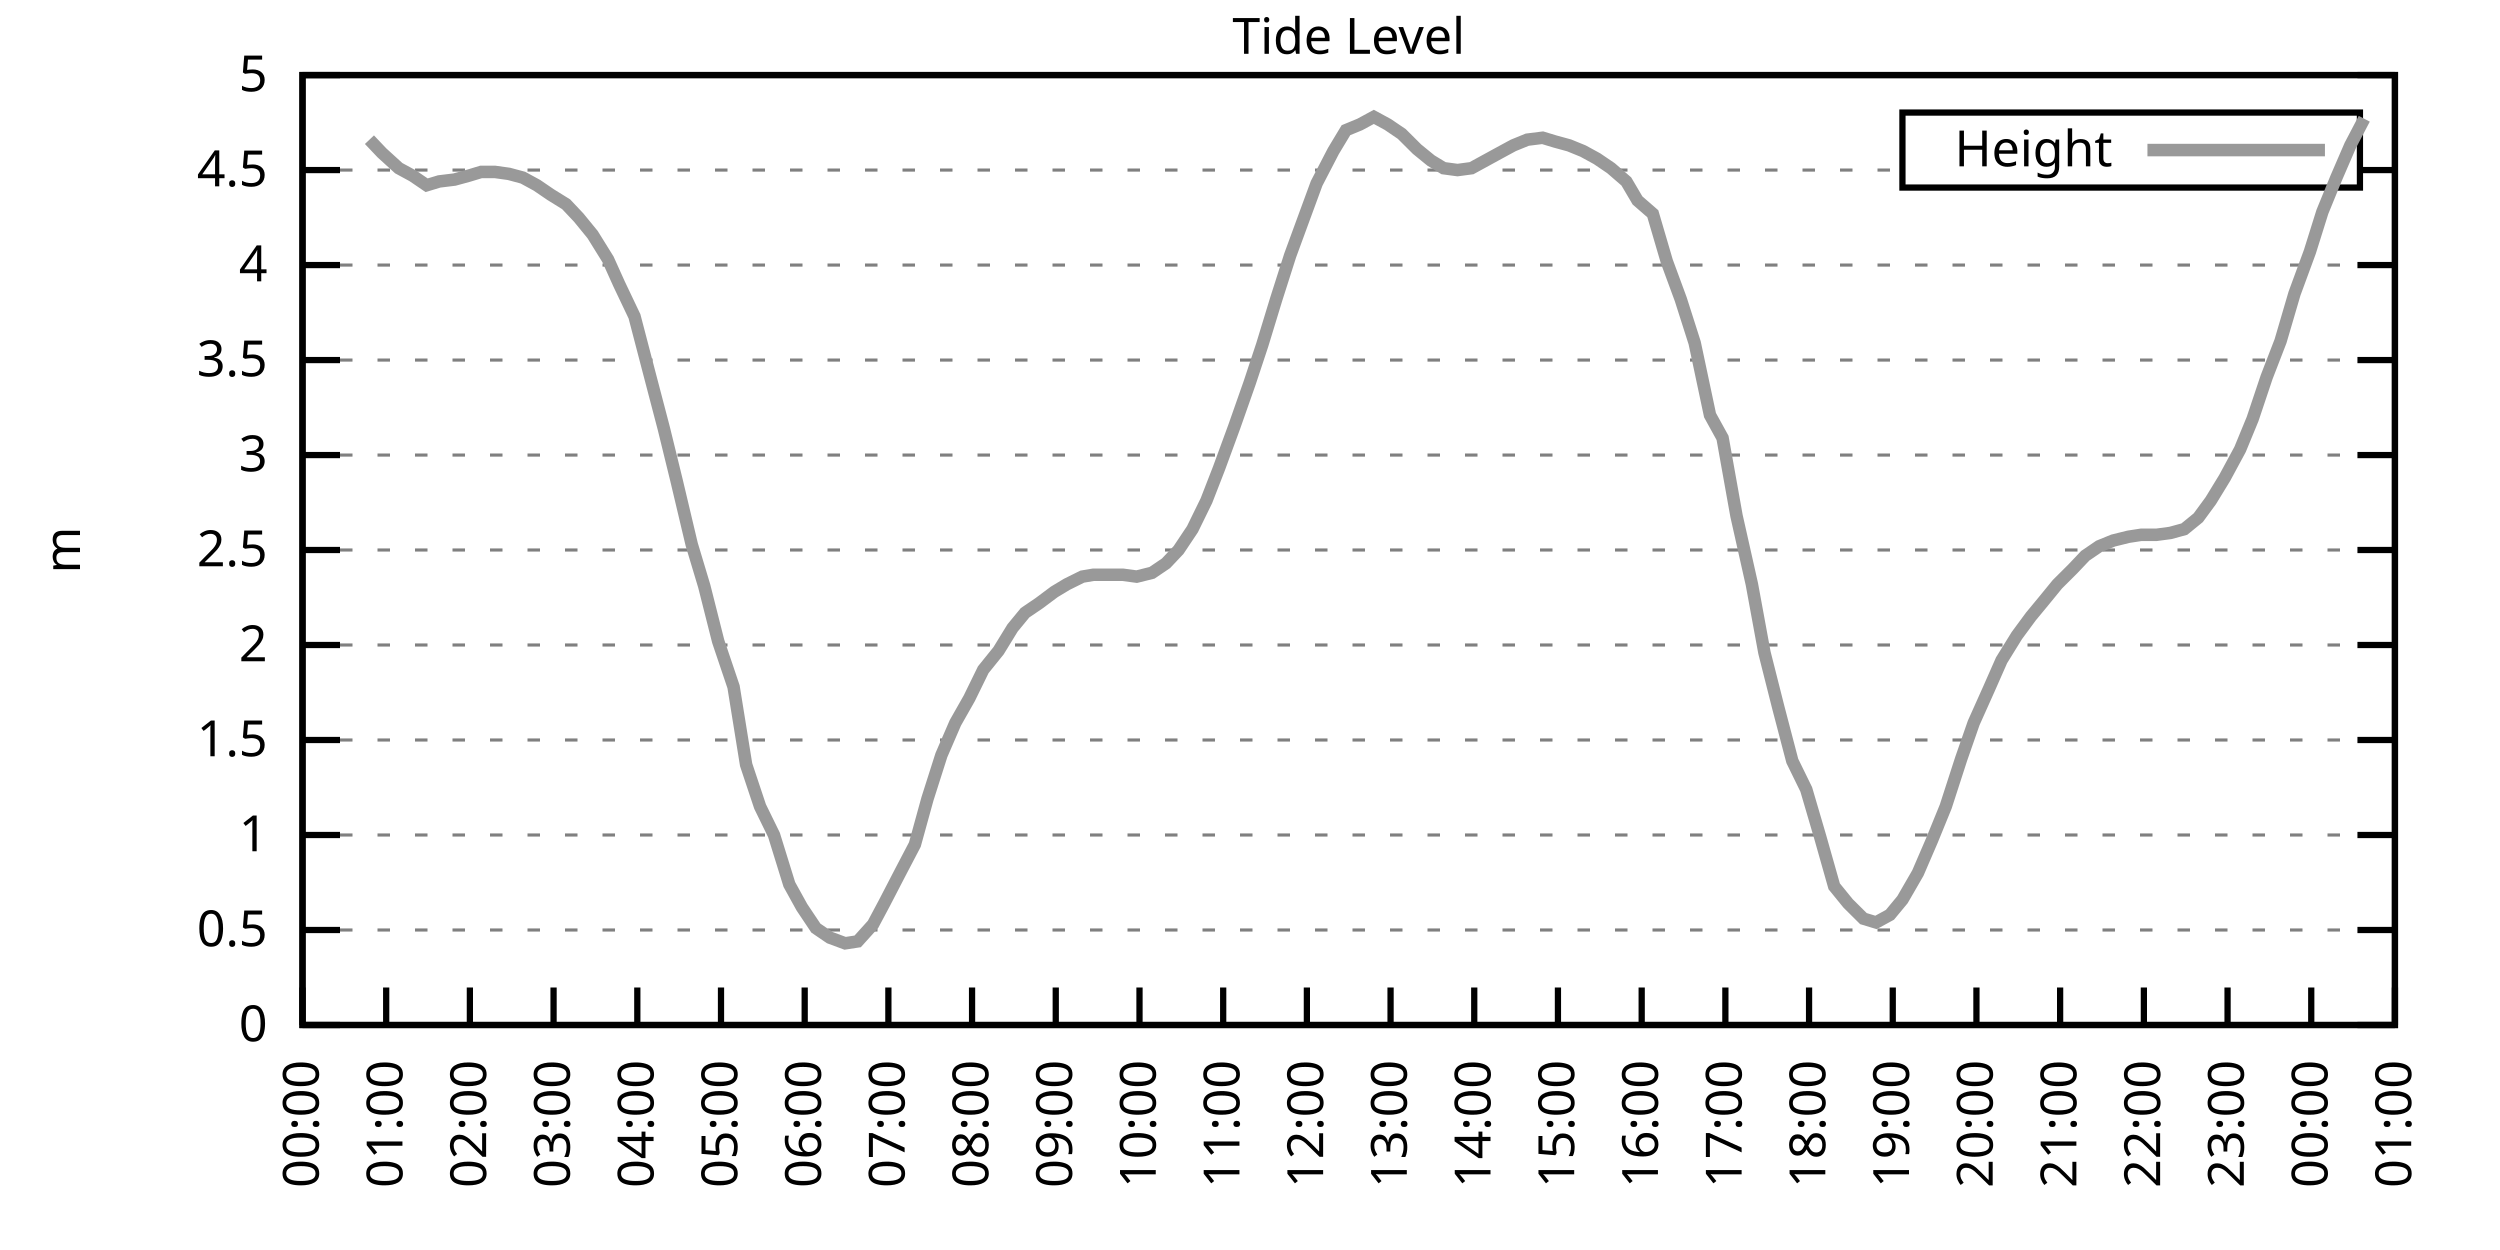
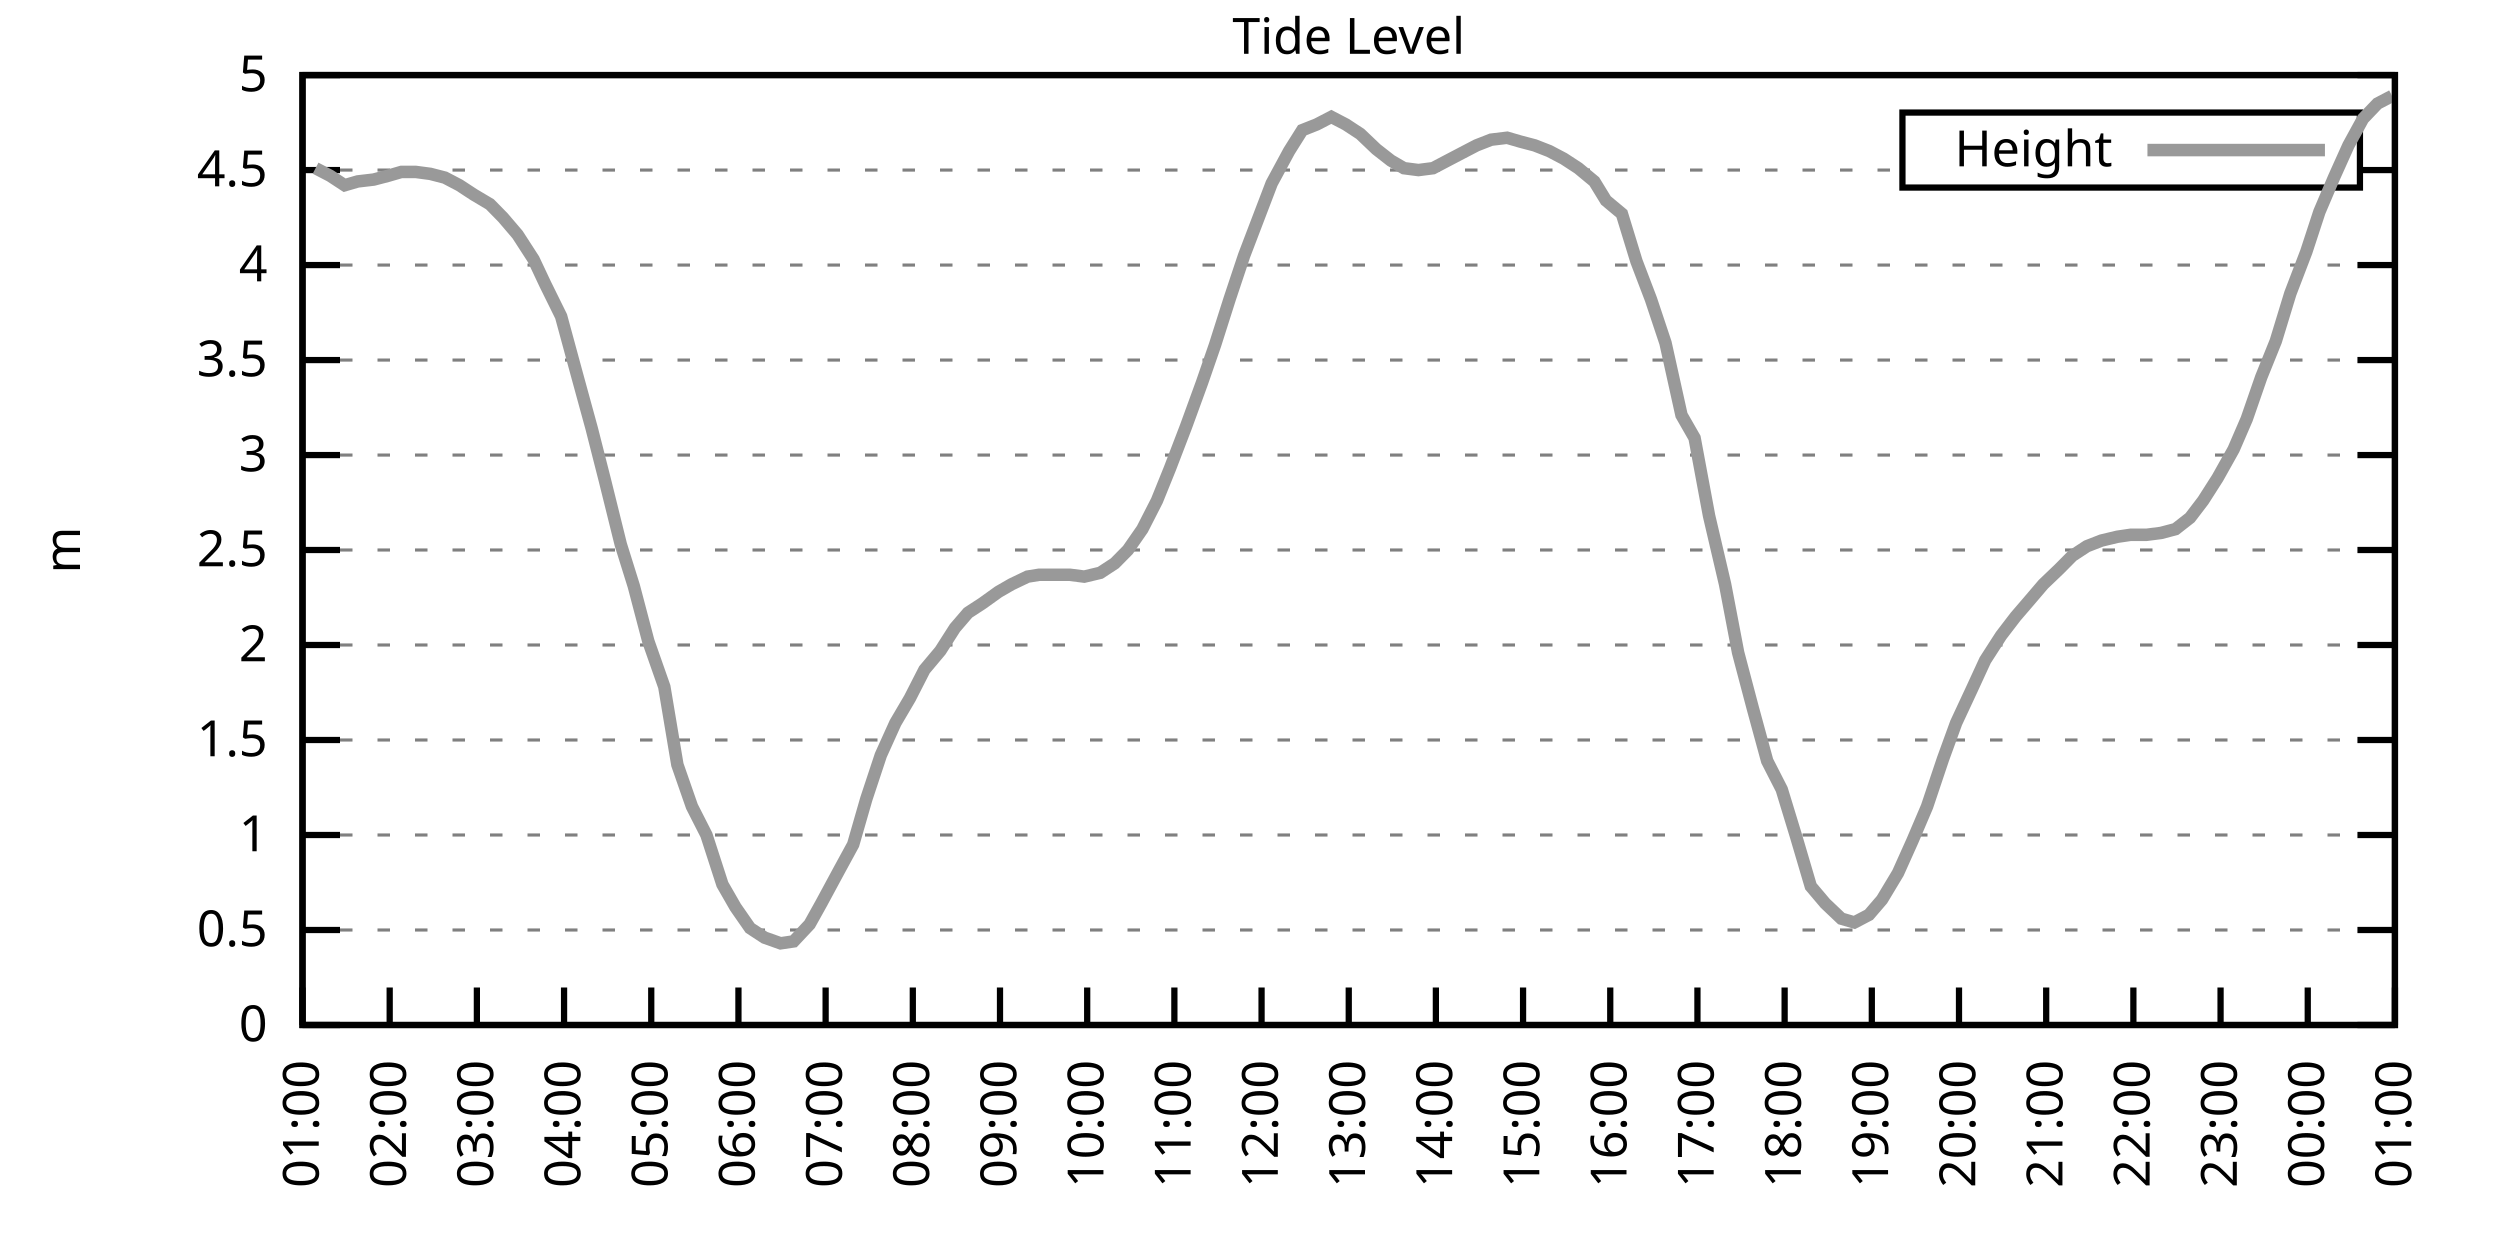
<svg xmlns="http://www.w3.org/2000/svg" xmlns:xlink="http://www.w3.org/1999/xlink" width="400" height="200" viewBox="0 0 400 200">
  <g id="gnuplot_canvas">
    <rect x="0" y="0" width="400" height="200" fill="none" />
    <defs>
      <circle id="gpDot" r="0.5" stroke-width="0.5" stroke="currentColor" />
      <path id="gpPt0" stroke-width="0.333" stroke="currentColor" d="M-1,0 h2 M0,-1 v2" />
      <path id="gpPt1" stroke-width="0.333" stroke="currentColor" d="M-1,-1 L1,1 M1,-1 L-1,1" />
      <path id="gpPt2" stroke-width="0.333" stroke="currentColor" d="M-1,0 L1,0 M0,-1 L0,1 M-1,-1 L1,1 M-1,1 L1,-1" />
      <rect id="gpPt3" stroke-width="0.333" stroke="currentColor" x="-1" y="-1" width="2" height="2" />
      <rect id="gpPt4" stroke-width="0.333" stroke="currentColor" fill="currentColor" x="-1" y="-1" width="2" height="2" />
      <circle id="gpPt5" stroke-width="0.333" stroke="currentColor" cx="0" cy="0" r="1" />
      <use xlink:href="#gpPt5" id="gpPt6" fill="currentColor" stroke="none" />
      <path id="gpPt7" stroke-width="0.333" stroke="currentColor" d="M0,-1.33 L-1.33,0.67 L1.33,0.67 z" />
      <use xlink:href="#gpPt7" id="gpPt8" fill="currentColor" stroke="none" />
      <use xlink:href="#gpPt7" id="gpPt9" stroke="currentColor" transform="rotate(180)" />
      <use xlink:href="#gpPt9" id="gpPt10" fill="currentColor" stroke="none" />
      <use xlink:href="#gpPt3" id="gpPt11" stroke="currentColor" transform="rotate(45)" />
      <use xlink:href="#gpPt11" id="gpPt12" fill="currentColor" stroke="none" />
      <path id="gpPt13" stroke-width="0.333" stroke="currentColor" d="M0,1.330 L1.265,0.411 L0.782,-1.067 L-0.782,-1.076 L-1.265,0.411 z" />
      <use xlink:href="#gpPt13" id="gpPt14" fill="currentColor" stroke="none" />
      <filter id="textbox" filterUnits="objectBoundingBox" x="0" y="0" height="1" width="1">
        <feFlood flood-color="white" flood-opacity="1" result="bgnd" />
        <feComposite in="SourceGraphic" in2="bgnd" operator="atop" />
      </filter>
      <filter id="greybox" filterUnits="objectBoundingBox" x="0" y="0" height="1" width="1">
        <feFlood flood-color="lightgrey" flood-opacity="1" result="grey" />
        <feComposite in="SourceGraphic" in2="grey" operator="atop" />
      </filter>
    </defs>
    <g fill="none" color="white" stroke="currentColor" stroke-width="1.00" stroke-linecap="butt" stroke-linejoin="miter">
</g>
    <g fill="none" color="black" stroke="currentColor" stroke-width="1.00" stroke-linecap="butt" stroke-linejoin="miter">
      <g stroke="none" shape-rendering="crispEdges">
        <polygon fill="rgb(255, 255, 255)" points="48.40,164.00 383.18,164.00 383.18,12.02 48.40,12.02 " />
      </g>
    </g>
    <g fill="none" color="black" stroke="currentColor" stroke-width="1.00" stroke-linecap="butt" stroke-linejoin="miter">
</g>
    <g fill="none" color="black" stroke="black" stroke-width="0.50" stroke-linecap="butt" stroke-linejoin="miter">
</g>
    <g fill="none" color="gray" stroke="currentColor" stroke-width="0.50" stroke-linecap="butt" stroke-linejoin="miter">
      <path stroke="gray" stroke-dasharray="2,4" class="gridline" d="M48.40,164.00 L383.19,164.00  " />
    </g>
    <g fill="none" color="gray" stroke="gray" stroke-width="1.00" stroke-linecap="butt" stroke-linejoin="miter">
</g>
    <g fill="none" color="black" stroke="currentColor" stroke-width="1.00" stroke-linecap="butt" stroke-linejoin="miter">
      <path stroke="black" d="M48.40,164.00 L54.40,164.00 M383.19,164.00 L377.19,164.00  " />
      <g transform="translate(42.80,166.60)" stroke="none" fill="black" font-family="Sans" font-size="8.00" text-anchor="end">
        <text>
          <tspan font-family="Sans"> 0</tspan>
        </text>
      </g>
    </g>
    <g fill="none" color="black" stroke="currentColor" stroke-width="1.00" stroke-linecap="butt" stroke-linejoin="miter">
</g>
    <g fill="none" color="black" stroke="black" stroke-width="0.50" stroke-linecap="butt" stroke-linejoin="miter">
</g>
    <g fill="none" color="gray" stroke="currentColor" stroke-width="0.50" stroke-linecap="butt" stroke-linejoin="miter">
      <path stroke="gray" stroke-dasharray="2,4" class="gridline" d="M48.40,148.80 L383.19,148.80  " />
    </g>
    <g fill="none" color="gray" stroke="gray" stroke-width="1.00" stroke-linecap="butt" stroke-linejoin="miter">
</g>
    <g fill="none" color="black" stroke="currentColor" stroke-width="1.00" stroke-linecap="butt" stroke-linejoin="miter">
      <path stroke="black" d="M48.40,148.80 L54.40,148.80 M383.19,148.80 L377.19,148.80  " />
      <g transform="translate(42.80,151.40)" stroke="none" fill="black" font-family="Sans" font-size="8.00" text-anchor="end">
        <text>
          <tspan font-family="Sans"> 0.5</tspan>
        </text>
      </g>
    </g>
    <g fill="none" color="black" stroke="currentColor" stroke-width="1.00" stroke-linecap="butt" stroke-linejoin="miter">
</g>
    <g fill="none" color="black" stroke="black" stroke-width="0.50" stroke-linecap="butt" stroke-linejoin="miter">
</g>
    <g fill="none" color="gray" stroke="currentColor" stroke-width="0.50" stroke-linecap="butt" stroke-linejoin="miter">
      <path stroke="gray" stroke-dasharray="2,4" class="gridline" d="M48.40,133.60 L383.19,133.60  " />
    </g>
    <g fill="none" color="gray" stroke="gray" stroke-width="1.00" stroke-linecap="butt" stroke-linejoin="miter">
</g>
    <g fill="none" color="black" stroke="currentColor" stroke-width="1.00" stroke-linecap="butt" stroke-linejoin="miter">
      <path stroke="black" d="M48.40,133.60 L54.40,133.60 M383.19,133.60 L377.19,133.60  " />
      <g transform="translate(42.80,136.20)" stroke="none" fill="black" font-family="Sans" font-size="8.00" text-anchor="end">
        <text>
          <tspan font-family="Sans"> 1</tspan>
        </text>
      </g>
    </g>
    <g fill="none" color="black" stroke="currentColor" stroke-width="1.00" stroke-linecap="butt" stroke-linejoin="miter">
</g>
    <g fill="none" color="black" stroke="black" stroke-width="0.50" stroke-linecap="butt" stroke-linejoin="miter">
</g>
    <g fill="none" color="gray" stroke="currentColor" stroke-width="0.50" stroke-linecap="butt" stroke-linejoin="miter">
      <path stroke="gray" stroke-dasharray="2,4" class="gridline" d="M48.40,118.40 L383.19,118.40  " />
    </g>
    <g fill="none" color="gray" stroke="gray" stroke-width="1.00" stroke-linecap="butt" stroke-linejoin="miter">
</g>
    <g fill="none" color="black" stroke="currentColor" stroke-width="1.00" stroke-linecap="butt" stroke-linejoin="miter">
      <path stroke="black" d="M48.40,118.40 L54.40,118.40 M383.19,118.40 L377.19,118.40  " />
      <g transform="translate(42.80,121.00)" stroke="none" fill="black" font-family="Sans" font-size="8.00" text-anchor="end">
        <text>
          <tspan font-family="Sans"> 1.5</tspan>
        </text>
      </g>
    </g>
    <g fill="none" color="black" stroke="currentColor" stroke-width="1.00" stroke-linecap="butt" stroke-linejoin="miter">
</g>
    <g fill="none" color="black" stroke="black" stroke-width="0.50" stroke-linecap="butt" stroke-linejoin="miter">
</g>
    <g fill="none" color="gray" stroke="currentColor" stroke-width="0.50" stroke-linecap="butt" stroke-linejoin="miter">
      <path stroke="gray" stroke-dasharray="2,4" class="gridline" d="M48.40,103.20 L383.19,103.20  " />
    </g>
    <g fill="none" color="gray" stroke="gray" stroke-width="1.00" stroke-linecap="butt" stroke-linejoin="miter">
</g>
    <g fill="none" color="black" stroke="currentColor" stroke-width="1.00" stroke-linecap="butt" stroke-linejoin="miter">
      <path stroke="black" d="M48.40,103.20 L54.40,103.20 M383.19,103.20 L377.19,103.20  " />
      <g transform="translate(42.80,105.80)" stroke="none" fill="black" font-family="Sans" font-size="8.00" text-anchor="end">
        <text>
          <tspan font-family="Sans"> 2</tspan>
        </text>
      </g>
    </g>
    <g fill="none" color="black" stroke="currentColor" stroke-width="1.00" stroke-linecap="butt" stroke-linejoin="miter">
</g>
    <g fill="none" color="black" stroke="black" stroke-width="0.50" stroke-linecap="butt" stroke-linejoin="miter">
</g>
    <g fill="none" color="gray" stroke="currentColor" stroke-width="0.50" stroke-linecap="butt" stroke-linejoin="miter">
      <path stroke="gray" stroke-dasharray="2,4" class="gridline" d="M48.40,88.00 L383.19,88.00  " />
    </g>
    <g fill="none" color="gray" stroke="gray" stroke-width="1.00" stroke-linecap="butt" stroke-linejoin="miter">
</g>
    <g fill="none" color="black" stroke="currentColor" stroke-width="1.00" stroke-linecap="butt" stroke-linejoin="miter">
      <path stroke="black" d="M48.40,88.00 L54.40,88.00 M383.19,88.00 L377.19,88.00  " />
      <g transform="translate(42.80,90.60)" stroke="none" fill="black" font-family="Sans" font-size="8.00" text-anchor="end">
        <text>
          <tspan font-family="Sans"> 2.5</tspan>
        </text>
      </g>
    </g>
    <g fill="none" color="black" stroke="currentColor" stroke-width="1.00" stroke-linecap="butt" stroke-linejoin="miter">
</g>
    <g fill="none" color="black" stroke="black" stroke-width="0.50" stroke-linecap="butt" stroke-linejoin="miter">
</g>
    <g fill="none" color="gray" stroke="currentColor" stroke-width="0.50" stroke-linecap="butt" stroke-linejoin="miter">
      <path stroke="gray" stroke-dasharray="2,4" class="gridline" d="M48.40,72.81 L383.19,72.81  " />
    </g>
    <g fill="none" color="gray" stroke="gray" stroke-width="1.00" stroke-linecap="butt" stroke-linejoin="miter">
</g>
    <g fill="none" color="black" stroke="currentColor" stroke-width="1.00" stroke-linecap="butt" stroke-linejoin="miter">
      <path stroke="black" d="M48.40,72.81 L54.40,72.81 M383.19,72.81 L377.19,72.81  " />
      <g transform="translate(42.80,75.41)" stroke="none" fill="black" font-family="Sans" font-size="8.00" text-anchor="end">
        <text>
          <tspan font-family="Sans"> 3</tspan>
        </text>
      </g>
    </g>
    <g fill="none" color="black" stroke="currentColor" stroke-width="1.00" stroke-linecap="butt" stroke-linejoin="miter">
</g>
    <g fill="none" color="black" stroke="black" stroke-width="0.50" stroke-linecap="butt" stroke-linejoin="miter">
</g>
    <g fill="none" color="gray" stroke="currentColor" stroke-width="0.50" stroke-linecap="butt" stroke-linejoin="miter">
      <path stroke="gray" stroke-dasharray="2,4" class="gridline" d="M48.40,57.61 L383.19,57.61  " />
    </g>
    <g fill="none" color="gray" stroke="gray" stroke-width="1.00" stroke-linecap="butt" stroke-linejoin="miter">
</g>
    <g fill="none" color="black" stroke="currentColor" stroke-width="1.00" stroke-linecap="butt" stroke-linejoin="miter">
      <path stroke="black" d="M48.40,57.61 L54.40,57.61 M383.19,57.61 L377.19,57.61  " />
      <g transform="translate(42.80,60.21)" stroke="none" fill="black" font-family="Sans" font-size="8.00" text-anchor="end">
        <text>
          <tspan font-family="Sans"> 3.5</tspan>
        </text>
      </g>
    </g>
    <g fill="none" color="black" stroke="currentColor" stroke-width="1.00" stroke-linecap="butt" stroke-linejoin="miter">
</g>
    <g fill="none" color="black" stroke="black" stroke-width="0.50" stroke-linecap="butt" stroke-linejoin="miter">
</g>
    <g fill="none" color="gray" stroke="currentColor" stroke-width="0.50" stroke-linecap="butt" stroke-linejoin="miter">
      <path stroke="gray" stroke-dasharray="2,4" class="gridline" d="M48.40,42.41 L383.19,42.41  " />
    </g>
    <g fill="none" color="gray" stroke="gray" stroke-width="1.00" stroke-linecap="butt" stroke-linejoin="miter">
</g>
    <g fill="none" color="black" stroke="currentColor" stroke-width="1.00" stroke-linecap="butt" stroke-linejoin="miter">
      <path stroke="black" d="M48.40,42.41 L54.40,42.41 M383.19,42.41 L377.19,42.41  " />
      <g transform="translate(42.80,45.01)" stroke="none" fill="black" font-family="Sans" font-size="8.00" text-anchor="end">
        <text>
          <tspan font-family="Sans"> 4</tspan>
        </text>
      </g>
    </g>
    <g fill="none" color="black" stroke="currentColor" stroke-width="1.00" stroke-linecap="butt" stroke-linejoin="miter">
</g>
    <g fill="none" color="black" stroke="black" stroke-width="0.50" stroke-linecap="butt" stroke-linejoin="miter">
</g>
    <g fill="none" color="gray" stroke="currentColor" stroke-width="0.50" stroke-linecap="butt" stroke-linejoin="miter">
      <path stroke="gray" stroke-dasharray="2,4" class="gridline" d="M48.40,27.21 L304.39,27.21 M377.59,27.21 L383.19,27.21  " />
    </g>
    <g fill="none" color="gray" stroke="gray" stroke-width="1.00" stroke-linecap="butt" stroke-linejoin="miter">
</g>
    <g fill="none" color="black" stroke="currentColor" stroke-width="1.00" stroke-linecap="butt" stroke-linejoin="miter">
      <path stroke="black" d="M48.40,27.21 L54.40,27.21 M383.19,27.21 L377.19,27.21  " />
      <g transform="translate(42.80,29.81)" stroke="none" fill="black" font-family="Sans" font-size="8.00" text-anchor="end">
        <text>
          <tspan font-family="Sans"> 4.5</tspan>
        </text>
      </g>
    </g>
    <g fill="none" color="black" stroke="currentColor" stroke-width="1.00" stroke-linecap="butt" stroke-linejoin="miter">
</g>
    <g fill="none" color="black" stroke="black" stroke-width="0.50" stroke-linecap="butt" stroke-linejoin="miter">
</g>
    <g fill="none" color="gray" stroke="currentColor" stroke-width="0.50" stroke-linecap="butt" stroke-linejoin="miter">
      <path stroke="gray" stroke-dasharray="2,4" class="gridline" d="M48.40,12.01 L383.19,12.01  " />
    </g>
    <g fill="none" color="gray" stroke="gray" stroke-width="1.00" stroke-linecap="butt" stroke-linejoin="miter">
</g>
    <g fill="none" color="black" stroke="currentColor" stroke-width="1.00" stroke-linecap="butt" stroke-linejoin="miter">
      <path stroke="black" d="M48.40,12.01 L54.40,12.01 M383.19,12.01 L377.19,12.01  " />
      <g transform="translate(42.80,14.61)" stroke="none" fill="black" font-family="Sans" font-size="8.00" text-anchor="end">
        <text>
          <tspan font-family="Sans"> 5</tspan>
        </text>
      </g>
    </g>
    <g fill="none" color="black" stroke="currentColor" stroke-width="1.00" stroke-linecap="butt" stroke-linejoin="miter">
      <path stroke="black" d="M48.40,164.00 L48.40,158.00  " />
      <g transform="translate(51.00,169.60) rotate(270.00)" stroke="none" fill="black" font-family="Sans" font-size="8.00" text-anchor="end">
        <text>
-           <tspan font-family="Sans">00:00</tspan>
-         </text>
-       </g>
-     </g>
-     <g fill="none" color="black" stroke="currentColor" stroke-width="1.00" stroke-linecap="butt" stroke-linejoin="miter">
-       <path stroke="black" d="M61.79,164.00 L61.79,158.00  " />
-       <g transform="translate(64.39,169.60) rotate(270.00)" stroke="none" fill="black" font-family="Sans" font-size="8.00" text-anchor="end">
-         <text>
          <tspan font-family="Sans">01:00</tspan>
        </text>
      </g>
    </g>
    <g fill="none" color="black" stroke="currentColor" stroke-width="1.00" stroke-linecap="butt" stroke-linejoin="miter">
-       <path stroke="black" d="M75.18,164.00 L75.18,158.00  " />
-       <g transform="translate(77.78,169.60) rotate(270.00)" stroke="none" fill="black" font-family="Sans" font-size="8.00" text-anchor="end">
+       <path stroke="black" d="M62.35,164.00 L62.35,158.00  " />
+       <g transform="translate(64.95,169.60) rotate(270.00)" stroke="none" fill="black" font-family="Sans" font-size="8.00" text-anchor="end">
        <text>
          <tspan font-family="Sans">02:00</tspan>
        </text>
      </g>
    </g>
    <g fill="none" color="black" stroke="currentColor" stroke-width="1.00" stroke-linecap="butt" stroke-linejoin="miter">
-       <path stroke="black" d="M88.57,164.00 L88.57,158.00  " />
-       <g transform="translate(91.17,169.60) rotate(270.00)" stroke="none" fill="black" font-family="Sans" font-size="8.00" text-anchor="end">
+       <path stroke="black" d="M76.30,164.00 L76.30,158.00  " />
+       <g transform="translate(78.90,169.60) rotate(270.00)" stroke="none" fill="black" font-family="Sans" font-size="8.00" text-anchor="end">
        <text>
          <tspan font-family="Sans">03:00</tspan>
        </text>
      </g>
    </g>
    <g fill="none" color="black" stroke="currentColor" stroke-width="1.00" stroke-linecap="butt" stroke-linejoin="miter">
-       <path stroke="black" d="M101.97,164.00 L101.97,158.00  " />
-       <g transform="translate(104.57,169.60) rotate(270.00)" stroke="none" fill="black" font-family="Sans" font-size="8.00" text-anchor="end">
+       <path stroke="black" d="M90.25,164.00 L90.25,158.00  " />
+       <g transform="translate(92.85,169.60) rotate(270.00)" stroke="none" fill="black" font-family="Sans" font-size="8.00" text-anchor="end">
        <text>
          <tspan font-family="Sans">04:00</tspan>
        </text>
      </g>
    </g>
    <g fill="none" color="black" stroke="currentColor" stroke-width="1.00" stroke-linecap="butt" stroke-linejoin="miter">
-       <path stroke="black" d="M115.36,164.00 L115.36,158.00  " />
-       <g transform="translate(117.96,169.60) rotate(270.00)" stroke="none" fill="black" font-family="Sans" font-size="8.00" text-anchor="end">
+       <path stroke="black" d="M104.20,164.00 L104.20,158.00  " />
+       <g transform="translate(106.80,169.60) rotate(270.00)" stroke="none" fill="black" font-family="Sans" font-size="8.00" text-anchor="end">
        <text>
          <tspan font-family="Sans">05:00</tspan>
        </text>
      </g>
    </g>
    <g fill="none" color="black" stroke="currentColor" stroke-width="1.00" stroke-linecap="butt" stroke-linejoin="miter">
-       <path stroke="black" d="M128.75,164.00 L128.75,158.00  " />
-       <g transform="translate(131.35,169.60) rotate(270.00)" stroke="none" fill="black" font-family="Sans" font-size="8.00" text-anchor="end">
+       <path stroke="black" d="M118.15,164.00 L118.15,158.00  " />
+       <g transform="translate(120.75,169.60) rotate(270.00)" stroke="none" fill="black" font-family="Sans" font-size="8.00" text-anchor="end">
        <text>
          <tspan font-family="Sans">06:00</tspan>
        </text>
      </g>
    </g>
    <g fill="none" color="black" stroke="currentColor" stroke-width="1.00" stroke-linecap="butt" stroke-linejoin="miter">
-       <path stroke="black" d="M142.14,164.00 L142.14,158.00  " />
-       <g transform="translate(144.74,169.60) rotate(270.00)" stroke="none" fill="black" font-family="Sans" font-size="8.00" text-anchor="end">
+       <path stroke="black" d="M132.10,164.00 L132.10,158.00  " />
+       <g transform="translate(134.70,169.60) rotate(270.00)" stroke="none" fill="black" font-family="Sans" font-size="8.00" text-anchor="end">
        <text>
          <tspan font-family="Sans">07:00</tspan>
        </text>
      </g>
    </g>
    <g fill="none" color="black" stroke="currentColor" stroke-width="1.00" stroke-linecap="butt" stroke-linejoin="miter">
-       <path stroke="black" d="M155.53,164.00 L155.53,158.00  " />
-       <g transform="translate(158.13,169.60) rotate(270.00)" stroke="none" fill="black" font-family="Sans" font-size="8.00" text-anchor="end">
+       <path stroke="black" d="M146.05,164.00 L146.05,158.00  " />
+       <g transform="translate(148.65,169.60) rotate(270.00)" stroke="none" fill="black" font-family="Sans" font-size="8.00" text-anchor="end">
        <text>
          <tspan font-family="Sans">08:00</tspan>
        </text>
      </g>
    </g>
    <g fill="none" color="black" stroke="currentColor" stroke-width="1.00" stroke-linecap="butt" stroke-linejoin="miter">
-       <path stroke="black" d="M168.92,164.00 L168.92,158.00  " />
-       <g transform="translate(171.52,169.60) rotate(270.00)" stroke="none" fill="black" font-family="Sans" font-size="8.00" text-anchor="end">
+       <path stroke="black" d="M160.00,164.00 L160.00,158.00  " />
+       <g transform="translate(162.60,169.60) rotate(270.00)" stroke="none" fill="black" font-family="Sans" font-size="8.00" text-anchor="end">
        <text>
          <tspan font-family="Sans">09:00</tspan>
        </text>
      </g>
    </g>
    <g fill="none" color="black" stroke="currentColor" stroke-width="1.00" stroke-linecap="butt" stroke-linejoin="miter">
-       <path stroke="black" d="M182.32,164.00 L182.32,158.00  " />
-       <g transform="translate(184.92,169.60) rotate(270.00)" stroke="none" fill="black" font-family="Sans" font-size="8.00" text-anchor="end">
+       <path stroke="black" d="M173.95,164.00 L173.95,158.00  " />
+       <g transform="translate(176.55,169.60) rotate(270.00)" stroke="none" fill="black" font-family="Sans" font-size="8.00" text-anchor="end">
        <text>
          <tspan font-family="Sans">10:00</tspan>
        </text>
      </g>
    </g>
    <g fill="none" color="black" stroke="currentColor" stroke-width="1.00" stroke-linecap="butt" stroke-linejoin="miter">
-       <path stroke="black" d="M195.71,164.00 L195.71,158.00  " />
-       <g transform="translate(198.31,169.60) rotate(270.00)" stroke="none" fill="black" font-family="Sans" font-size="8.00" text-anchor="end">
+       <path stroke="black" d="M187.90,164.00 L187.90,158.00  " />
+       <g transform="translate(190.50,169.60) rotate(270.00)" stroke="none" fill="black" font-family="Sans" font-size="8.00" text-anchor="end">
        <text>
          <tspan font-family="Sans">11:00</tspan>
        </text>
      </g>
    </g>
    <g fill="none" color="black" stroke="currentColor" stroke-width="1.00" stroke-linecap="butt" stroke-linejoin="miter">
-       <path stroke="black" d="M209.10,164.00 L209.10,158.00  " />
-       <g transform="translate(211.70,169.60) rotate(270.00)" stroke="none" fill="black" font-family="Sans" font-size="8.00" text-anchor="end">
+       <path stroke="black" d="M201.85,164.00 L201.85,158.00  " />
+       <g transform="translate(204.45,169.60) rotate(270.00)" stroke="none" fill="black" font-family="Sans" font-size="8.00" text-anchor="end">
        <text>
          <tspan font-family="Sans">12:00</tspan>
        </text>
      </g>
    </g>
    <g fill="none" color="black" stroke="currentColor" stroke-width="1.00" stroke-linecap="butt" stroke-linejoin="miter">
-       <path stroke="black" d="M222.49,164.00 L222.49,158.00  " />
-       <g transform="translate(225.09,169.60) rotate(270.00)" stroke="none" fill="black" font-family="Sans" font-size="8.00" text-anchor="end">
+       <path stroke="black" d="M215.80,164.00 L215.80,158.00  " />
+       <g transform="translate(218.40,169.60) rotate(270.00)" stroke="none" fill="black" font-family="Sans" font-size="8.00" text-anchor="end">
        <text>
          <tspan font-family="Sans">13:00</tspan>
        </text>
      </g>
    </g>
    <g fill="none" color="black" stroke="currentColor" stroke-width="1.00" stroke-linecap="butt" stroke-linejoin="miter">
-       <path stroke="black" d="M235.88,164.00 L235.88,158.00  " />
-       <g transform="translate(238.48,169.60) rotate(270.00)" stroke="none" fill="black" font-family="Sans" font-size="8.00" text-anchor="end">
+       <path stroke="black" d="M229.74,164.00 L229.74,158.00  " />
+       <g transform="translate(232.34,169.60) rotate(270.00)" stroke="none" fill="black" font-family="Sans" font-size="8.00" text-anchor="end">
        <text>
          <tspan font-family="Sans">14:00</tspan>
        </text>
      </g>
    </g>
    <g fill="none" color="black" stroke="currentColor" stroke-width="1.00" stroke-linecap="butt" stroke-linejoin="miter">
-       <path stroke="black" d="M249.27,164.00 L249.27,158.00  " />
-       <g transform="translate(251.87,169.60) rotate(270.00)" stroke="none" fill="black" font-family="Sans" font-size="8.00" text-anchor="end">
+       <path stroke="black" d="M243.69,164.00 L243.69,158.00  " />
+       <g transform="translate(246.29,169.60) rotate(270.00)" stroke="none" fill="black" font-family="Sans" font-size="8.00" text-anchor="end">
        <text>
          <tspan font-family="Sans">15:00</tspan>
        </text>
      </g>
    </g>
    <g fill="none" color="black" stroke="currentColor" stroke-width="1.00" stroke-linecap="butt" stroke-linejoin="miter">
-       <path stroke="black" d="M262.67,164.00 L262.67,158.00  " />
-       <g transform="translate(265.27,169.60) rotate(270.00)" stroke="none" fill="black" font-family="Sans" font-size="8.00" text-anchor="end">
+       <path stroke="black" d="M257.64,164.00 L257.64,158.00  " />
+       <g transform="translate(260.24,169.60) rotate(270.00)" stroke="none" fill="black" font-family="Sans" font-size="8.00" text-anchor="end">
        <text>
          <tspan font-family="Sans">16:00</tspan>
        </text>
      </g>
    </g>
    <g fill="none" color="black" stroke="currentColor" stroke-width="1.00" stroke-linecap="butt" stroke-linejoin="miter">
-       <path stroke="black" d="M276.06,164.00 L276.06,158.00  " />
-       <g transform="translate(278.66,169.60) rotate(270.00)" stroke="none" fill="black" font-family="Sans" font-size="8.00" text-anchor="end">
+       <path stroke="black" d="M271.59,164.00 L271.59,158.00  " />
+       <g transform="translate(274.19,169.60) rotate(270.00)" stroke="none" fill="black" font-family="Sans" font-size="8.00" text-anchor="end">
        <text>
          <tspan font-family="Sans">17:00</tspan>
        </text>
      </g>
    </g>
    <g fill="none" color="black" stroke="currentColor" stroke-width="1.00" stroke-linecap="butt" stroke-linejoin="miter">
-       <path stroke="black" d="M289.45,164.00 L289.45,158.00  " />
-       <g transform="translate(292.05,169.60) rotate(270.00)" stroke="none" fill="black" font-family="Sans" font-size="8.00" text-anchor="end">
+       <path stroke="black" d="M285.54,164.00 L285.54,158.00  " />
+       <g transform="translate(288.14,169.60) rotate(270.00)" stroke="none" fill="black" font-family="Sans" font-size="8.00" text-anchor="end">
        <text>
          <tspan font-family="Sans">18:00</tspan>
        </text>
      </g>
    </g>
    <g fill="none" color="black" stroke="currentColor" stroke-width="1.00" stroke-linecap="butt" stroke-linejoin="miter">
-       <path stroke="black" d="M302.84,164.00 L302.84,158.00  " />
-       <g transform="translate(305.44,169.60) rotate(270.00)" stroke="none" fill="black" font-family="Sans" font-size="8.00" text-anchor="end">
+       <path stroke="black" d="M299.49,164.00 L299.49,158.00  " />
+       <g transform="translate(302.09,169.60) rotate(270.00)" stroke="none" fill="black" font-family="Sans" font-size="8.00" text-anchor="end">
        <text>
          <tspan font-family="Sans">19:00</tspan>
        </text>
      </g>
    </g>
    <g fill="none" color="black" stroke="currentColor" stroke-width="1.00" stroke-linecap="butt" stroke-linejoin="miter">
-       <path stroke="black" d="M316.23,164.00 L316.23,158.00  " />
-       <g transform="translate(318.83,169.60) rotate(270.00)" stroke="none" fill="black" font-family="Sans" font-size="8.00" text-anchor="end">
+       <path stroke="black" d="M313.44,164.00 L313.44,158.00  " />
+       <g transform="translate(316.04,169.60) rotate(270.00)" stroke="none" fill="black" font-family="Sans" font-size="8.00" text-anchor="end">
        <text>
          <tspan font-family="Sans">20:00</tspan>
        </text>
      </g>
    </g>
    <g fill="none" color="black" stroke="currentColor" stroke-width="1.00" stroke-linecap="butt" stroke-linejoin="miter">
-       <path stroke="black" d="M329.62,164.00 L329.62,158.00  " />
-       <g transform="translate(332.22,169.60) rotate(270.00)" stroke="none" fill="black" font-family="Sans" font-size="8.00" text-anchor="end">
+       <path stroke="black" d="M327.39,164.00 L327.39,158.00  " />
+       <g transform="translate(329.99,169.60) rotate(270.00)" stroke="none" fill="black" font-family="Sans" font-size="8.00" text-anchor="end">
        <text>
          <tspan font-family="Sans">21:00</tspan>
        </text>
      </g>
    </g>
    <g fill="none" color="black" stroke="currentColor" stroke-width="1.00" stroke-linecap="butt" stroke-linejoin="miter">
-       <path stroke="black" d="M343.02,164.00 L343.02,158.00  " />
-       <g transform="translate(345.62,169.60) rotate(270.00)" stroke="none" fill="black" font-family="Sans" font-size="8.00" text-anchor="end">
+       <path stroke="black" d="M341.34,164.00 L341.34,158.00  " />
+       <g transform="translate(343.94,169.60) rotate(270.00)" stroke="none" fill="black" font-family="Sans" font-size="8.00" text-anchor="end">
        <text>
          <tspan font-family="Sans">22:00</tspan>
        </text>
      </g>
    </g>
    <g fill="none" color="black" stroke="currentColor" stroke-width="1.00" stroke-linecap="butt" stroke-linejoin="miter">
-       <path stroke="black" d="M356.41,164.00 L356.41,158.00  " />
-       <g transform="translate(359.01,169.60) rotate(270.00)" stroke="none" fill="black" font-family="Sans" font-size="8.00" text-anchor="end">
+       <path stroke="black" d="M355.29,164.00 L355.29,158.00  " />
+       <g transform="translate(357.89,169.60) rotate(270.00)" stroke="none" fill="black" font-family="Sans" font-size="8.00" text-anchor="end">
        <text>
          <tspan font-family="Sans">23:00</tspan>
        </text>
      </g>
    </g>
    <g fill="none" color="black" stroke="currentColor" stroke-width="1.00" stroke-linecap="butt" stroke-linejoin="miter">
-       <path stroke="black" d="M369.80,164.00 L369.80,158.00  " />
-       <g transform="translate(372.40,169.60) rotate(270.00)" stroke="none" fill="black" font-family="Sans" font-size="8.00" text-anchor="end">
+       <path stroke="black" d="M369.24,164.00 L369.24,158.00  " />
+       <g transform="translate(371.84,169.60) rotate(270.00)" stroke="none" fill="black" font-family="Sans" font-size="8.00" text-anchor="end">
        <text>
          <tspan font-family="Sans">00:00</tspan>
        </text>
      </g>
    </g>
    <g fill="none" color="black" stroke="currentColor" stroke-width="1.00" stroke-linecap="butt" stroke-linejoin="miter">
      <path stroke="black" d="M383.19,164.00 L383.19,158.00  " />
      <g transform="translate(385.79,169.60) rotate(270.00)" stroke="none" fill="black" font-family="Sans" font-size="8.00" text-anchor="end">
        <text>
          <tspan font-family="Sans">01:00</tspan>
        </text>
      </g>
    </g>
    <g fill="none" color="black" stroke="currentColor" stroke-width="1.00" stroke-linecap="butt" stroke-linejoin="miter">
</g>
    <g fill="none" color="black" stroke="currentColor" stroke-width="1.00" stroke-linecap="butt" stroke-linejoin="miter">
      <path stroke="black" d="M48.40,12.01 L48.40,164.00 L383.19,164.00 L383.19,12.01 L48.40,12.01 Z  " />
    </g>
    <g fill="none" color="black" stroke="currentColor" stroke-width="1.00" stroke-linecap="butt" stroke-linejoin="miter">
</g>
    <g fill="none" color="black" stroke="currentColor" stroke-width="1.00" stroke-linecap="butt" stroke-linejoin="miter">
      <path stroke="black" d="M304.39,30.01 L304.39,18.01 L377.59,18.01 L377.59,30.01 L304.39,30.01 Z  " />
    </g>
    <g id="Tide_level_plot_1">
      <g fill="none" color="white" stroke="black" stroke-width="2.00" stroke-linecap="butt" stroke-linejoin="miter">
</g>
      <g fill="none" color="black" stroke="currentColor" stroke-width="2.00" stroke-linecap="butt" stroke-linejoin="miter">
        <g transform="translate(337.99,26.61)" stroke="none" fill="black" font-family="Sans" font-size="8.00" text-anchor="end">
          <text>
            <tspan font-family="Sans">Height</tspan>
          </text>
        </g>
      </g>
      <g fill="none" color="black" stroke="currentColor" stroke-width="2.00" stroke-linecap="butt" stroke-linejoin="miter">
-         <path stroke="rgb(153, 153, 153)" d="M343.59,24.01 L371.99,24.01 M59.11,22.35 L61.12,24.47 L63.80,26.91 L66.03,28.12 L68.26,29.64 L70.27,29.03   L72.73,28.73 L74.96,28.12 L76.97,27.51 L79.20,27.51 L81.43,27.82 L83.66,28.42 L85.90,29.64 L88.13,31.16   L90.58,32.68 L92.59,34.81 L94.82,37.54 L97.28,41.50 L99.06,45.45 L101.52,50.62 L103.98,60.04 L106.21,68.55   L108.22,76.76 L110.67,87.09 L112.68,93.78 L114.91,102.60 L117.37,109.89 L119.38,122.35 L121.61,129.04 L123.84,133.60   L126.29,141.51 L128.30,145.15 L130.54,148.50 L132.77,150.02 L135.22,150.93 L137.23,150.62 L139.69,147.89 L141.47,144.55   L144.15,139.38 L146.38,135.12 L148.39,127.83 L150.62,120.83 L152.85,115.67 L155.09,111.72 L157.32,107.16 L159.77,104.12   L162.01,100.47 L164.01,98.04 L166.25,96.52 L168.70,94.69 L170.71,93.48 L173.17,92.26 L174.95,91.96 L177.41,91.96   L179.64,91.96 L181.87,92.26 L184.32,91.65 L186.56,90.13 L188.57,88.00 L190.80,84.66 L193.03,80.10 L195.04,74.93   L197.49,68.25 L199.95,61.25 L201.96,55.18 L204.19,47.88 L206.42,40.89 L208.65,34.81 L210.66,29.34 L213.34,24.17   L215.35,20.83 L217.58,19.91 L219.81,18.70 L222.04,19.91 L224.28,21.43 L226.73,23.87 L228.96,25.69 L230.97,26.91   L233.20,27.21 L235.44,26.91 L237.67,25.69 L239.90,24.47 L242.13,23.26 L244.36,22.35 L246.82,22.04 L248.83,22.65   L251.06,23.26 L253.29,24.17 L255.52,25.39 L257.76,26.91 L260.21,29.03 L262.00,32.07 L264.45,34.20 L266.68,41.80   L268.92,47.88 L271.15,54.87 L273.60,66.42 L275.61,70.07 L277.84,82.53 L280.30,93.48 L282.31,104.42 L284.54,113.24   L286.77,121.75 L289.00,126.31 L291.23,133.91 L293.47,141.81 L295.70,144.55 L298.15,146.98 L300.16,147.59 L302.39,146.37   L304.40,143.94 L306.86,139.68 L309.09,134.51 L311.32,129.04 L313.78,121.44 L315.79,115.67 L318.24,110.20 L320.25,105.64   L322.70,101.68 L324.94,98.64 L326.95,96.21 L329.18,93.48 L331.63,91.04 L333.64,88.92 L335.87,87.40 L338.10,86.49   L340.56,85.88 L342.57,85.57 L345.02,85.57 L347.26,85.27 L349.49,84.66 L351.72,82.84 L353.73,80.10 L355.96,76.45   L358.42,71.89 L360.42,67.03 L362.66,60.34 L364.89,54.57 L367.12,46.97 L369.58,40.28 L371.58,33.90 L373.82,28.42   L376.05,23.26 L378.28,19.00  " />
+         <path stroke="rgb(153, 153, 153)" d="M343.59,24.01 L371.99,24.01 M50.49,26.91 L52.82,28.12 L55.14,29.64 L57.23,29.03 L59.79,28.73 L62.12,28.12   L64.21,27.51 L66.53,27.51 L68.86,27.82 L71.18,28.42 L73.51,29.64 L75.83,31.16 L78.39,32.68 L80.48,34.81   L82.81,37.54 L85.37,41.50 L87.23,45.45 L89.78,50.62 L92.34,60.04 L94.67,68.55 L96.76,76.76 L99.32,87.09   L101.41,93.78 L103.73,102.60 L106.29,109.89 L108.38,122.35 L110.71,129.04 L113.03,133.60 L115.59,141.51 L117.68,145.15   L120.01,148.50 L122.33,150.02 L124.89,150.93 L126.98,150.62 L129.54,147.89 L131.40,144.55 L134.19,139.38 L136.51,135.12   L138.61,127.83 L140.93,120.83 L143.26,115.67 L145.58,111.72 L147.91,107.16 L150.46,104.12 L152.79,100.47 L154.88,98.04   L157.21,96.52 L159.76,94.69 L161.86,93.48 L164.41,92.26 L166.27,91.96 L168.83,91.96 L171.16,91.96 L173.48,92.26   L176.04,91.65 L178.36,90.13 L180.46,88.00 L182.78,84.66 L185.11,80.10 L187.20,74.93 L189.76,68.25 L192.31,61.25   L194.41,55.18 L196.73,47.88 L199.06,40.89 L201.38,34.81 L203.47,29.34 L206.26,24.17 L208.36,20.83 L210.68,19.91   L213.01,18.70 L215.33,19.91 L217.65,21.43 L220.21,23.87 L222.54,25.69 L224.63,26.91 L226.95,27.21 L229.28,26.91   L231.60,25.69 L233.93,24.47 L236.25,23.26 L238.58,22.35 L241.14,22.04 L243.23,22.65 L245.55,23.26 L247.88,24.17   L250.20,25.39 L252.53,26.91 L255.09,29.03 L256.95,32.07 L259.50,34.20 L261.83,41.80 L264.15,47.88 L266.48,54.87   L269.04,66.42 L271.13,70.07 L273.45,82.53 L276.01,93.48 L278.10,104.42 L280.43,113.24 L282.75,121.75 L285.08,126.31   L287.40,133.91 L289.73,141.81 L292.05,144.55 L294.61,146.98 L296.70,147.59 L299.03,146.37 L301.12,143.94 L303.68,139.68   L306.00,134.51 L308.33,129.04 L310.88,121.44 L312.98,115.67 L315.53,110.20 L317.63,105.64 L320.18,101.68 L322.51,98.64   L324.60,96.21 L326.93,93.48 L329.48,91.04 L331.58,88.92 L333.90,87.40 L336.23,86.49 L338.78,85.88 L340.88,85.57   L343.43,85.57 L345.76,85.27 L348.08,84.66 L350.41,82.84 L352.50,80.10 L354.83,76.45 L357.38,71.89 L359.48,67.03   L361.80,60.34 L364.13,54.57 L366.45,46.97 L369.01,40.28 L371.10,33.90 L373.43,28.42 L375.75,23.26 L378.08,19.00   L380.40,16.57 L382.73,15.35  " />
      </g>
    </g>
    <g fill="none" color="black" stroke="currentColor" stroke-width="2.00" stroke-linecap="butt" stroke-linejoin="miter">
</g>
    <g fill="none" color="black" stroke="black" stroke-width="1.00" stroke-linecap="butt" stroke-linejoin="miter">
</g>
    <g fill="none" color="black" stroke="currentColor" stroke-width="1.00" stroke-linecap="butt" stroke-linejoin="miter">
      <path stroke="black" d="M48.40,12.01 L48.40,164.00 L383.19,164.00 L383.19,12.01 L48.40,12.01 Z  " />
      <g transform="translate(12.80,88.01) rotate(270.00)" stroke="none" fill="black" font-family="Sans" font-size="8.00" text-anchor="middle">
        <text>
          <tspan font-family="Sans">m</tspan>
        </text>
      </g>
    </g>
    <g fill="none" color="black" stroke="currentColor" stroke-width="1.00" stroke-linecap="butt" stroke-linejoin="miter">
</g>
    <g fill="none" color="black" stroke="currentColor" stroke-width="1.00" stroke-linecap="butt" stroke-linejoin="miter">
      <g transform="translate(215.79,8.61)" stroke="none" fill="black" font-family="Sans" font-size="8.00" text-anchor="middle">
        <text>
          <tspan font-family="Sans">Tide Level</tspan>
        </text>
      </g>
    </g>
    <g fill="none" color="black" stroke="currentColor" stroke-width="1.00" stroke-linecap="butt" stroke-linejoin="miter">
</g>
  </g>
</svg>
